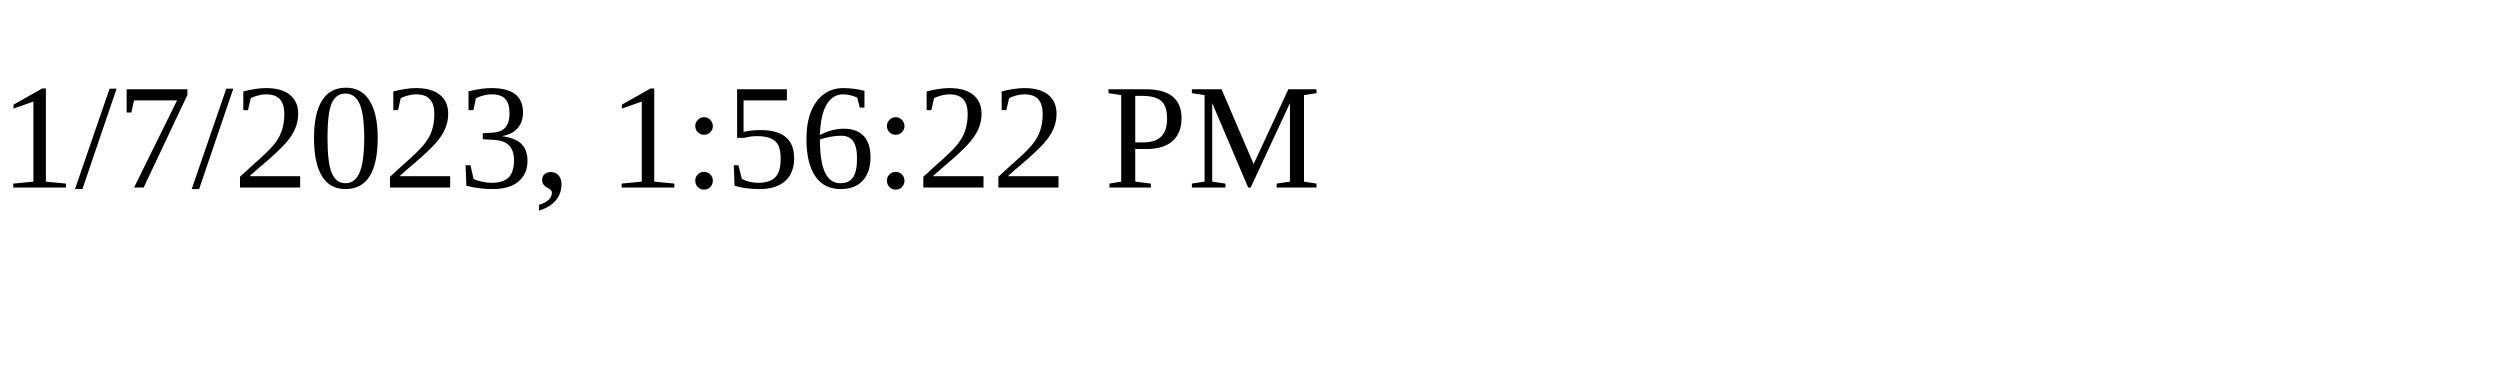
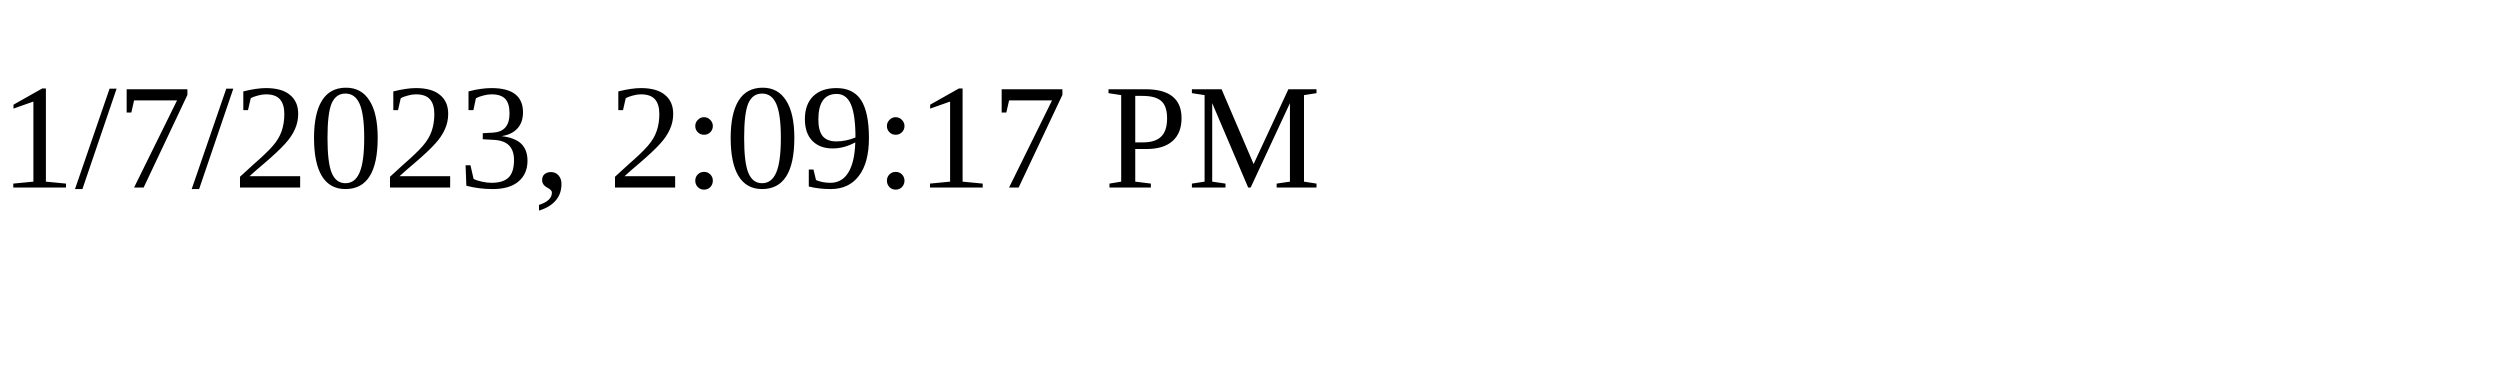
<svg xmlns="http://www.w3.org/2000/svg" height="30" width="200">
-   <text x="0" y="15">1/7/2023, 1:56:22 PM</text>
+   <text x="0" y="15">1/7/2023, 2:09:17 PM</text>
</svg>
